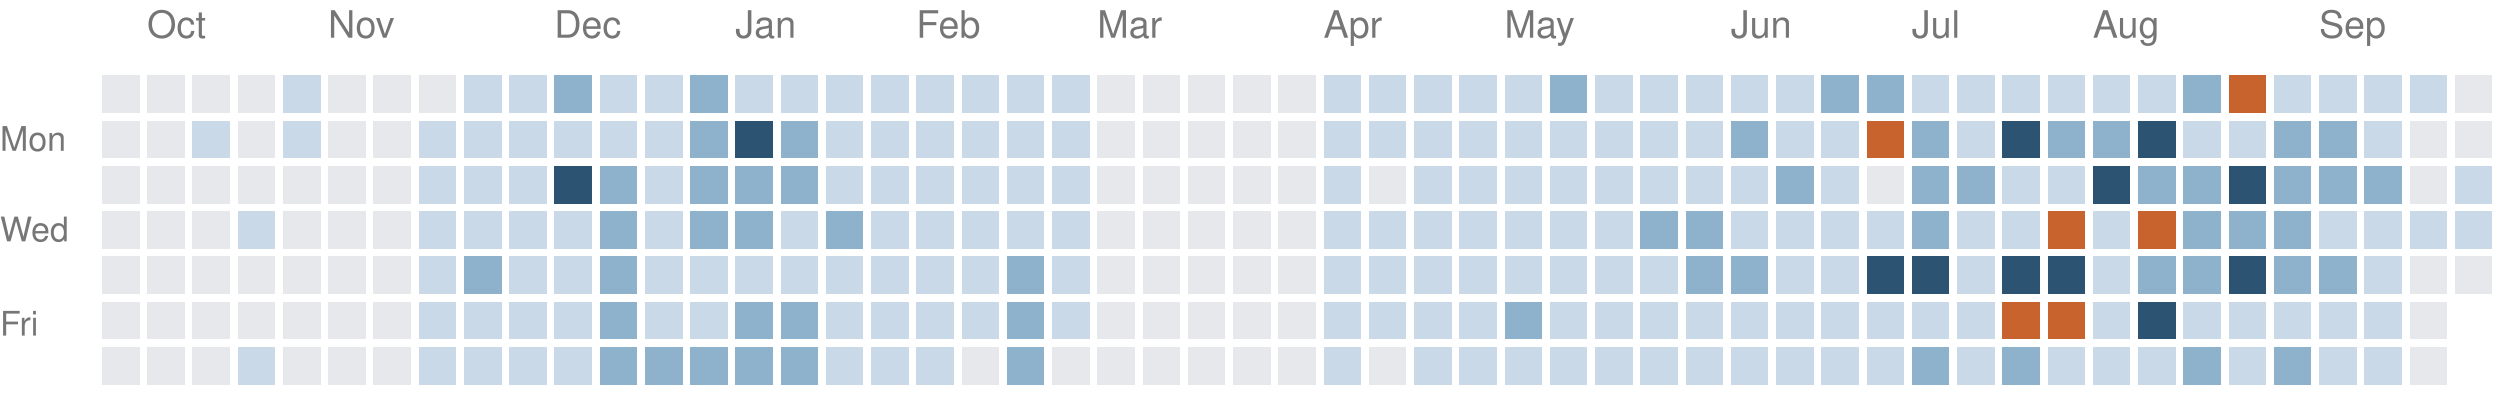
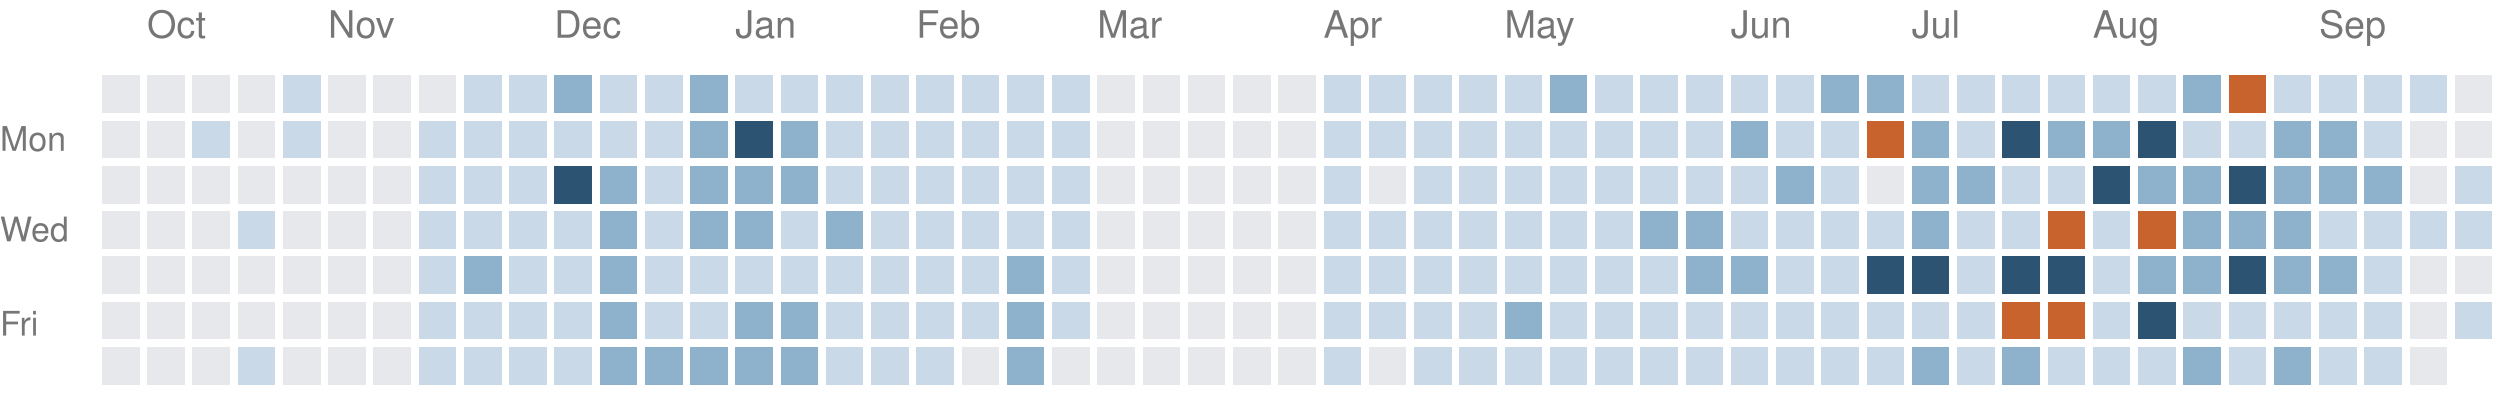
<svg xmlns="http://www.w3.org/2000/svg" version="1.1" width="663" height="104">
  <rect style="fill:#e6e8eb;shape-rendering:crispedges" data-score="0" data-date="2025-09-28" x="27" y="20" width="10" height="10" />
  <rect style="fill:#e6e8eb;shape-rendering:crispedges" data-score="0" data-date="2025-10-05" x="39" y="20" width="10" height="10" />
  <rect style="fill:#e6e8eb;shape-rendering:crispedges" data-score="0" data-date="2025-10-12" x="51" y="20" width="10" height="10" />
  <rect style="fill:#e6e8eb;shape-rendering:crispedges" data-score="0" data-date="2025-10-19" x="63" y="20" width="10" height="10" />
  <rect style="fill:#c9d9e7;shape-rendering:crispedges" data-score="1" data-date="2025-10-26" x="75" y="20" width="10" height="10" />
  <rect style="fill:#e6e8eb;shape-rendering:crispedges" data-score="0" data-date="2025-11-02" x="87" y="20" width="10" height="10" />
  <rect style="fill:#e6e8eb;shape-rendering:crispedges" data-score="0" data-date="2025-11-09" x="99" y="20" width="10" height="10" />
  <rect style="fill:#e6e8eb;shape-rendering:crispedges" data-score="0" data-date="2025-11-16" x="111" y="20" width="10" height="10" />
  <rect style="fill:#c9d9e7;shape-rendering:crispedges" data-score="1" data-date="2025-11-23" x="123" y="20" width="10" height="10" />
  <rect style="fill:#c9d9e7;shape-rendering:crispedges" data-score="1" data-date="2025-11-30" x="135" y="20" width="10" height="10" />
  <rect style="fill:#8fb2cc;shape-rendering:crispedges" data-score="2" data-date="2025-12-07" x="147" y="20" width="10" height="10" />
  <rect style="fill:#c9d9e7;shape-rendering:crispedges" data-score="1" data-date="2025-12-14" x="159" y="20" width="10" height="10" />
  <rect style="fill:#c9d9e7;shape-rendering:crispedges" data-score="1" data-date="2025-12-21" x="171" y="20" width="10" height="10" />
  <rect style="fill:#8fb2cc;shape-rendering:crispedges" data-score="2" data-date="2025-12-28" x="183" y="20" width="10" height="10" />
  <rect style="fill:#c9d9e7;shape-rendering:crispedges" data-score="1" data-date="2026-01-04" x="195" y="20" width="10" height="10" />
  <rect style="fill:#c9d9e7;shape-rendering:crispedges" data-score="1" data-date="2026-01-11" x="207" y="20" width="10" height="10" />
  <rect style="fill:#c9d9e7;shape-rendering:crispedges" data-score="1" data-date="2026-01-18" x="219" y="20" width="10" height="10" />
  <rect style="fill:#c9d9e7;shape-rendering:crispedges" data-score="1" data-date="2026-01-25" x="231" y="20" width="10" height="10" />
  <rect style="fill:#c9d9e7;shape-rendering:crispedges" data-score="1" data-date="2026-02-01" x="243" y="20" width="10" height="10" />
  <rect style="fill:#c9d9e7;shape-rendering:crispedges" data-score="1" data-date="2026-02-08" x="255" y="20" width="10" height="10" />
  <rect style="fill:#c9d9e7;shape-rendering:crispedges" data-score="1" data-date="2026-02-15" x="267" y="20" width="10" height="10" />
  <rect style="fill:#c9d9e7;shape-rendering:crispedges" data-score="1" data-date="2026-02-22" x="279" y="20" width="10" height="10" />
  <rect style="fill:#e6e8eb;shape-rendering:crispedges" data-score="0" data-date="2026-03-01" x="291" y="20" width="10" height="10" />
  <rect style="fill:#e6e8eb;shape-rendering:crispedges" data-score="0" data-date="2026-03-08" x="303" y="20" width="10" height="10" />
  <rect style="fill:#e6e8eb;shape-rendering:crispedges" data-score="0" data-date="2026-03-15" x="315" y="20" width="10" height="10" />
  <rect style="fill:#e6e8eb;shape-rendering:crispedges" data-score="0" data-date="2026-03-22" x="327" y="20" width="10" height="10" />
  <rect style="fill:#e6e8eb;shape-rendering:crispedges" data-score="0" data-date="2026-03-29" x="339" y="20" width="10" height="10" />
  <rect style="fill:#c9d9e7;shape-rendering:crispedges" data-score="1" data-date="2026-04-05" x="351" y="20" width="10" height="10" />
  <rect style="fill:#c9d9e7;shape-rendering:crispedges" data-score="1" data-date="2026-04-12" x="363" y="20" width="10" height="10" />
  <rect style="fill:#c9d9e7;shape-rendering:crispedges" data-score="1" data-date="2026-04-19" x="375" y="20" width="10" height="10" />
  <rect style="fill:#c9d9e7;shape-rendering:crispedges" data-score="1" data-date="2026-04-26" x="387" y="20" width="10" height="10" />
  <rect style="fill:#c9d9e7;shape-rendering:crispedges" data-score="1" data-date="2026-05-03" x="399" y="20" width="10" height="10" />
  <rect style="fill:#8fb2cc;shape-rendering:crispedges" data-score="2" data-date="2026-05-10" x="411" y="20" width="10" height="10" />
  <rect style="fill:#c9d9e7;shape-rendering:crispedges" data-score="1" data-date="2026-05-17" x="423" y="20" width="10" height="10" />
  <rect style="fill:#c9d9e7;shape-rendering:crispedges" data-score="1" data-date="2026-05-24" x="435" y="20" width="10" height="10" />
  <rect style="fill:#c9d9e7;shape-rendering:crispedges" data-score="1" data-date="2026-05-31" x="447" y="20" width="10" height="10" />
  <rect style="fill:#c9d9e7;shape-rendering:crispedges" data-score="1" data-date="2026-06-07" x="459" y="20" width="10" height="10" />
  <rect style="fill:#c9d9e7;shape-rendering:crispedges" data-score="1" data-date="2026-06-14" x="471" y="20" width="10" height="10" />
  <rect style="fill:#8fb2cc;shape-rendering:crispedges" data-score="2" data-date="2026-06-21" x="483" y="20" width="10" height="10" />
  <rect style="fill:#8fb2cc;shape-rendering:crispedges" data-score="2" data-date="2026-06-28" x="495" y="20" width="10" height="10" />
  <rect style="fill:#c9d9e7;shape-rendering:crispedges" data-score="1" data-date="2026-07-05" x="507" y="20" width="10" height="10" />
  <rect style="fill:#c9d9e7;shape-rendering:crispedges" data-score="1" data-date="2026-07-12" x="519" y="20" width="10" height="10" />
  <rect style="fill:#c9d9e7;shape-rendering:crispedges" data-score="1" data-date="2026-07-19" x="531" y="20" width="10" height="10" />
  <rect style="fill:#c9d9e7;shape-rendering:crispedges" data-score="1" data-date="2026-07-26" x="543" y="20" width="10" height="10" />
  <rect style="fill:#c9d9e7;shape-rendering:crispedges" data-score="1" data-date="2026-08-02" x="555" y="20" width="10" height="10" />
  <rect style="fill:#c9d9e7;shape-rendering:crispedges" data-score="1" data-date="2026-08-09" x="567" y="20" width="10" height="10" />
  <rect style="fill:#8fb2cc;shape-rendering:crispedges" data-score="2" data-date="2026-08-16" x="579" y="20" width="10" height="10" />
  <rect style="fill:#c8632d;shape-rendering:crispedges" data-score="4" data-date="2026-08-23" x="591" y="20" width="10" height="10" />
  <rect style="fill:#c9d9e7;shape-rendering:crispedges" data-score="1" data-date="2026-08-30" x="603" y="20" width="10" height="10" />
  <rect style="fill:#c9d9e7;shape-rendering:crispedges" data-score="1" data-date="2026-09-06" x="615" y="20" width="10" height="10" />
  <rect style="fill:#c9d9e7;shape-rendering:crispedges" data-score="1" data-date="2026-09-13" x="627" y="20" width="10" height="10" />
  <rect style="fill:#c9d9e7;shape-rendering:crispedges" data-score="1" data-date="2026-09-20" x="639" y="20" width="10" height="10" />
  <rect style="fill:#e6e8eb;shape-rendering:crispedges" data-score="0" data-date="2026-09-27" x="651" y="20" width="10" height="10" />
  <rect style="fill:#e6e8eb;shape-rendering:crispedges" data-score="0" data-date="2025-09-29" x="27" y="32" width="10" height="10" />
  <rect style="fill:#e6e8eb;shape-rendering:crispedges" data-score="0" data-date="2025-10-06" x="39" y="32" width="10" height="10" />
  <rect style="fill:#c9d9e7;shape-rendering:crispedges" data-score="1" data-date="2025-10-13" x="51" y="32" width="10" height="10" />
  <rect style="fill:#e6e8eb;shape-rendering:crispedges" data-score="0" data-date="2025-10-20" x="63" y="32" width="10" height="10" />
  <rect style="fill:#c9d9e7;shape-rendering:crispedges" data-score="1" data-date="2025-10-27" x="75" y="32" width="10" height="10" />
  <rect style="fill:#e6e8eb;shape-rendering:crispedges" data-score="0" data-date="2025-11-03" x="87" y="32" width="10" height="10" />
  <rect style="fill:#e6e8eb;shape-rendering:crispedges" data-score="0" data-date="2025-11-10" x="99" y="32" width="10" height="10" />
  <rect style="fill:#c9d9e7;shape-rendering:crispedges" data-score="1" data-date="2025-11-17" x="111" y="32" width="10" height="10" />
  <rect style="fill:#c9d9e7;shape-rendering:crispedges" data-score="1" data-date="2025-11-24" x="123" y="32" width="10" height="10" />
  <rect style="fill:#c9d9e7;shape-rendering:crispedges" data-score="1" data-date="2025-12-01" x="135" y="32" width="10" height="10" />
  <rect style="fill:#c9d9e7;shape-rendering:crispedges" data-score="1" data-date="2025-12-08" x="147" y="32" width="10" height="10" />
  <rect style="fill:#c9d9e7;shape-rendering:crispedges" data-score="1" data-date="2025-12-15" x="159" y="32" width="10" height="10" />
  <rect style="fill:#c9d9e7;shape-rendering:crispedges" data-score="1" data-date="2025-12-22" x="171" y="32" width="10" height="10" />
  <rect style="fill:#8fb2cc;shape-rendering:crispedges" data-score="2" data-date="2025-12-29" x="183" y="32" width="10" height="10" />
  <rect style="fill:#2c5472;shape-rendering:crispedges" data-score="3" data-date="2026-01-05" x="195" y="32" width="10" height="10" />
  <rect style="fill:#8fb2cc;shape-rendering:crispedges" data-score="2" data-date="2026-01-12" x="207" y="32" width="10" height="10" />
  <rect style="fill:#c9d9e7;shape-rendering:crispedges" data-score="1" data-date="2026-01-19" x="219" y="32" width="10" height="10" />
  <rect style="fill:#c9d9e7;shape-rendering:crispedges" data-score="1" data-date="2026-01-26" x="231" y="32" width="10" height="10" />
  <rect style="fill:#c9d9e7;shape-rendering:crispedges" data-score="1" data-date="2026-02-02" x="243" y="32" width="10" height="10" />
  <rect style="fill:#c9d9e7;shape-rendering:crispedges" data-score="1" data-date="2026-02-09" x="255" y="32" width="10" height="10" />
  <rect style="fill:#c9d9e7;shape-rendering:crispedges" data-score="1" data-date="2026-02-16" x="267" y="32" width="10" height="10" />
  <rect style="fill:#c9d9e7;shape-rendering:crispedges" data-score="1" data-date="2026-02-23" x="279" y="32" width="10" height="10" />
  <rect style="fill:#e6e8eb;shape-rendering:crispedges" data-score="0" data-date="2026-03-02" x="291" y="32" width="10" height="10" />
  <rect style="fill:#e6e8eb;shape-rendering:crispedges" data-score="0" data-date="2026-03-09" x="303" y="32" width="10" height="10" />
  <rect style="fill:#e6e8eb;shape-rendering:crispedges" data-score="0" data-date="2026-03-16" x="315" y="32" width="10" height="10" />
  <rect style="fill:#e6e8eb;shape-rendering:crispedges" data-score="0" data-date="2026-03-23" x="327" y="32" width="10" height="10" />
  <rect style="fill:#e6e8eb;shape-rendering:crispedges" data-score="0" data-date="2026-03-30" x="339" y="32" width="10" height="10" />
  <rect style="fill:#c9d9e7;shape-rendering:crispedges" data-score="1" data-date="2026-04-06" x="351" y="32" width="10" height="10" />
  <rect style="fill:#c9d9e7;shape-rendering:crispedges" data-score="1" data-date="2026-04-13" x="363" y="32" width="10" height="10" />
  <rect style="fill:#c9d9e7;shape-rendering:crispedges" data-score="1" data-date="2026-04-20" x="375" y="32" width="10" height="10" />
  <rect style="fill:#c9d9e7;shape-rendering:crispedges" data-score="1" data-date="2026-04-27" x="387" y="32" width="10" height="10" />
  <rect style="fill:#c9d9e7;shape-rendering:crispedges" data-score="1" data-date="2026-05-04" x="399" y="32" width="10" height="10" />
  <rect style="fill:#c9d9e7;shape-rendering:crispedges" data-score="1" data-date="2026-05-11" x="411" y="32" width="10" height="10" />
  <rect style="fill:#c9d9e7;shape-rendering:crispedges" data-score="1" data-date="2026-05-18" x="423" y="32" width="10" height="10" />
  <rect style="fill:#c9d9e7;shape-rendering:crispedges" data-score="1" data-date="2026-05-25" x="435" y="32" width="10" height="10" />
  <rect style="fill:#c9d9e7;shape-rendering:crispedges" data-score="1" data-date="2026-06-01" x="447" y="32" width="10" height="10" />
  <rect style="fill:#8fb2cc;shape-rendering:crispedges" data-score="2" data-date="2026-06-08" x="459" y="32" width="10" height="10" />
  <rect style="fill:#c9d9e7;shape-rendering:crispedges" data-score="1" data-date="2026-06-15" x="471" y="32" width="10" height="10" />
  <rect style="fill:#c9d9e7;shape-rendering:crispedges" data-score="1" data-date="2026-06-22" x="483" y="32" width="10" height="10" />
  <rect style="fill:#c8632d;shape-rendering:crispedges" data-score="4" data-date="2026-06-29" x="495" y="32" width="10" height="10" />
  <rect style="fill:#8fb2cc;shape-rendering:crispedges" data-score="2" data-date="2026-07-06" x="507" y="32" width="10" height="10" />
  <rect style="fill:#c9d9e7;shape-rendering:crispedges" data-score="1" data-date="2026-07-13" x="519" y="32" width="10" height="10" />
  <rect style="fill:#2c5472;shape-rendering:crispedges" data-score="3" data-date="2026-07-20" x="531" y="32" width="10" height="10" />
  <rect style="fill:#8fb2cc;shape-rendering:crispedges" data-score="2" data-date="2026-07-27" x="543" y="32" width="10" height="10" />
  <rect style="fill:#8fb2cc;shape-rendering:crispedges" data-score="2" data-date="2026-08-03" x="555" y="32" width="10" height="10" />
  <rect style="fill:#2c5472;shape-rendering:crispedges" data-score="3" data-date="2026-08-10" x="567" y="32" width="10" height="10" />
  <rect style="fill:#c9d9e7;shape-rendering:crispedges" data-score="1" data-date="2026-08-17" x="579" y="32" width="10" height="10" />
  <rect style="fill:#c9d9e7;shape-rendering:crispedges" data-score="1" data-date="2026-08-24" x="591" y="32" width="10" height="10" />
  <rect style="fill:#8fb2cc;shape-rendering:crispedges" data-score="2" data-date="2026-08-31" x="603" y="32" width="10" height="10" />
  <rect style="fill:#8fb2cc;shape-rendering:crispedges" data-score="2" data-date="2026-09-07" x="615" y="32" width="10" height="10" />
  <rect style="fill:#c9d9e7;shape-rendering:crispedges" data-score="1" data-date="2026-09-14" x="627" y="32" width="10" height="10" />
  <rect style="fill:#e6e8eb;shape-rendering:crispedges" data-score="0" data-date="2026-09-21" x="639" y="32" width="10" height="10" />
  <rect style="fill:#e6e8eb;shape-rendering:crispedges" data-score="0" data-date="2026-09-28" x="651" y="32" width="10" height="10" />
  <rect style="fill:#e6e8eb;shape-rendering:crispedges" data-score="0" data-date="2025-09-30" x="27" y="44" width="10" height="10" />
  <rect style="fill:#e6e8eb;shape-rendering:crispedges" data-score="0" data-date="2025-10-07" x="39" y="44" width="10" height="10" />
  <rect style="fill:#e6e8eb;shape-rendering:crispedges" data-score="0" data-date="2025-10-14" x="51" y="44" width="10" height="10" />
  <rect style="fill:#e6e8eb;shape-rendering:crispedges" data-score="0" data-date="2025-10-21" x="63" y="44" width="10" height="10" />
  <rect style="fill:#e6e8eb;shape-rendering:crispedges" data-score="0" data-date="2025-10-28" x="75" y="44" width="10" height="10" />
  <rect style="fill:#e6e8eb;shape-rendering:crispedges" data-score="0" data-date="2025-11-04" x="87" y="44" width="10" height="10" />
  <rect style="fill:#e6e8eb;shape-rendering:crispedges" data-score="0" data-date="2025-11-11" x="99" y="44" width="10" height="10" />
  <rect style="fill:#c9d9e7;shape-rendering:crispedges" data-score="1" data-date="2025-11-18" x="111" y="44" width="10" height="10" />
  <rect style="fill:#c9d9e7;shape-rendering:crispedges" data-score="1" data-date="2025-11-25" x="123" y="44" width="10" height="10" />
  <rect style="fill:#c9d9e7;shape-rendering:crispedges" data-score="1" data-date="2025-12-02" x="135" y="44" width="10" height="10" />
  <rect style="fill:#2c5472;shape-rendering:crispedges" data-score="3" data-date="2025-12-09" x="147" y="44" width="10" height="10" />
  <rect style="fill:#8fb2cc;shape-rendering:crispedges" data-score="2" data-date="2025-12-16" x="159" y="44" width="10" height="10" />
  <rect style="fill:#c9d9e7;shape-rendering:crispedges" data-score="1" data-date="2025-12-23" x="171" y="44" width="10" height="10" />
  <rect style="fill:#8fb2cc;shape-rendering:crispedges" data-score="2" data-date="2025-12-30" x="183" y="44" width="10" height="10" />
  <rect style="fill:#8fb2cc;shape-rendering:crispedges" data-score="2" data-date="2026-01-06" x="195" y="44" width="10" height="10" />
  <rect style="fill:#8fb2cc;shape-rendering:crispedges" data-score="2" data-date="2026-01-13" x="207" y="44" width="10" height="10" />
  <rect style="fill:#c9d9e7;shape-rendering:crispedges" data-score="1" data-date="2026-01-20" x="219" y="44" width="10" height="10" />
  <rect style="fill:#c9d9e7;shape-rendering:crispedges" data-score="1" data-date="2026-01-27" x="231" y="44" width="10" height="10" />
  <rect style="fill:#c9d9e7;shape-rendering:crispedges" data-score="1" data-date="2026-02-03" x="243" y="44" width="10" height="10" />
  <rect style="fill:#c9d9e7;shape-rendering:crispedges" data-score="1" data-date="2026-02-10" x="255" y="44" width="10" height="10" />
  <rect style="fill:#c9d9e7;shape-rendering:crispedges" data-score="1" data-date="2026-02-17" x="267" y="44" width="10" height="10" />
  <rect style="fill:#c9d9e7;shape-rendering:crispedges" data-score="1" data-date="2026-02-24" x="279" y="44" width="10" height="10" />
  <rect style="fill:#e6e8eb;shape-rendering:crispedges" data-score="0" data-date="2026-03-03" x="291" y="44" width="10" height="10" />
  <rect style="fill:#e6e8eb;shape-rendering:crispedges" data-score="0" data-date="2026-03-10" x="303" y="44" width="10" height="10" />
  <rect style="fill:#e6e8eb;shape-rendering:crispedges" data-score="0" data-date="2026-03-17" x="315" y="44" width="10" height="10" />
  <rect style="fill:#e6e8eb;shape-rendering:crispedges" data-score="0" data-date="2026-03-24" x="327" y="44" width="10" height="10" />
  <rect style="fill:#e6e8eb;shape-rendering:crispedges" data-score="0" data-date="2026-03-31" x="339" y="44" width="10" height="10" />
  <rect style="fill:#c9d9e7;shape-rendering:crispedges" data-score="1" data-date="2026-04-07" x="351" y="44" width="10" height="10" />
  <rect style="fill:#e6e8eb;shape-rendering:crispedges" data-score="0" data-date="2026-04-14" x="363" y="44" width="10" height="10" />
  <rect style="fill:#c9d9e7;shape-rendering:crispedges" data-score="1" data-date="2026-04-21" x="375" y="44" width="10" height="10" />
  <rect style="fill:#c9d9e7;shape-rendering:crispedges" data-score="1" data-date="2026-04-28" x="387" y="44" width="10" height="10" />
  <rect style="fill:#c9d9e7;shape-rendering:crispedges" data-score="1" data-date="2026-05-05" x="399" y="44" width="10" height="10" />
  <rect style="fill:#c9d9e7;shape-rendering:crispedges" data-score="1" data-date="2026-05-12" x="411" y="44" width="10" height="10" />
  <rect style="fill:#c9d9e7;shape-rendering:crispedges" data-score="1" data-date="2026-05-19" x="423" y="44" width="10" height="10" />
  <rect style="fill:#c9d9e7;shape-rendering:crispedges" data-score="1" data-date="2026-05-26" x="435" y="44" width="10" height="10" />
  <rect style="fill:#c9d9e7;shape-rendering:crispedges" data-score="1" data-date="2026-06-02" x="447" y="44" width="10" height="10" />
  <rect style="fill:#c9d9e7;shape-rendering:crispedges" data-score="1" data-date="2026-06-09" x="459" y="44" width="10" height="10" />
  <rect style="fill:#8fb2cc;shape-rendering:crispedges" data-score="2" data-date="2026-06-16" x="471" y="44" width="10" height="10" />
  <rect style="fill:#c9d9e7;shape-rendering:crispedges" data-score="1" data-date="2026-06-23" x="483" y="44" width="10" height="10" />
  <rect style="fill:#e6e8eb;shape-rendering:crispedges" data-score="0" data-date="2026-06-30" x="495" y="44" width="10" height="10" />
  <rect style="fill:#8fb2cc;shape-rendering:crispedges" data-score="2" data-date="2026-07-07" x="507" y="44" width="10" height="10" />
  <rect style="fill:#8fb2cc;shape-rendering:crispedges" data-score="2" data-date="2026-07-14" x="519" y="44" width="10" height="10" />
  <rect style="fill:#c9d9e7;shape-rendering:crispedges" data-score="1" data-date="2026-07-21" x="531" y="44" width="10" height="10" />
  <rect style="fill:#c9d9e7;shape-rendering:crispedges" data-score="1" data-date="2026-07-28" x="543" y="44" width="10" height="10" />
  <rect style="fill:#2c5472;shape-rendering:crispedges" data-score="3" data-date="2026-08-04" x="555" y="44" width="10" height="10" />
  <rect style="fill:#8fb2cc;shape-rendering:crispedges" data-score="2" data-date="2026-08-11" x="567" y="44" width="10" height="10" />
  <rect style="fill:#8fb2cc;shape-rendering:crispedges" data-score="2" data-date="2026-08-18" x="579" y="44" width="10" height="10" />
  <rect style="fill:#2c5472;shape-rendering:crispedges" data-score="3" data-date="2026-08-25" x="591" y="44" width="10" height="10" />
  <rect style="fill:#8fb2cc;shape-rendering:crispedges" data-score="2" data-date="2026-09-01" x="603" y="44" width="10" height="10" />
  <rect style="fill:#8fb2cc;shape-rendering:crispedges" data-score="2" data-date="2026-09-08" x="615" y="44" width="10" height="10" />
  <rect style="fill:#8fb2cc;shape-rendering:crispedges" data-score="2" data-date="2026-09-15" x="627" y="44" width="10" height="10" />
  <rect style="fill:#e6e8eb;shape-rendering:crispedges" data-score="0" data-date="2026-09-22" x="639" y="44" width="10" height="10" />
  <rect style="fill:#c9d9e7;shape-rendering:crispedges" data-score="1" data-date="2026-09-29" x="651" y="44" width="10" height="10" />
  <rect style="fill:#e6e8eb;shape-rendering:crispedges" data-score="0" data-date="2025-10-01" x="27" y="56" width="10" height="10" />
  <rect style="fill:#e6e8eb;shape-rendering:crispedges" data-score="0" data-date="2025-10-08" x="39" y="56" width="10" height="10" />
  <rect style="fill:#e6e8eb;shape-rendering:crispedges" data-score="0" data-date="2025-10-15" x="51" y="56" width="10" height="10" />
  <rect style="fill:#c9d9e7;shape-rendering:crispedges" data-score="1" data-date="2025-10-22" x="63" y="56" width="10" height="10" />
  <rect style="fill:#e6e8eb;shape-rendering:crispedges" data-score="0" data-date="2025-10-29" x="75" y="56" width="10" height="10" />
  <rect style="fill:#e6e8eb;shape-rendering:crispedges" data-score="0" data-date="2025-11-05" x="87" y="56" width="10" height="10" />
  <rect style="fill:#e6e8eb;shape-rendering:crispedges" data-score="0" data-date="2025-11-12" x="99" y="56" width="10" height="10" />
  <rect style="fill:#c9d9e7;shape-rendering:crispedges" data-score="1" data-date="2025-11-19" x="111" y="56" width="10" height="10" />
  <rect style="fill:#c9d9e7;shape-rendering:crispedges" data-score="1" data-date="2025-11-26" x="123" y="56" width="10" height="10" />
  <rect style="fill:#c9d9e7;shape-rendering:crispedges" data-score="1" data-date="2025-12-03" x="135" y="56" width="10" height="10" />
  <rect style="fill:#c9d9e7;shape-rendering:crispedges" data-score="1" data-date="2025-12-10" x="147" y="56" width="10" height="10" />
  <rect style="fill:#8fb2cc;shape-rendering:crispedges" data-score="2" data-date="2025-12-17" x="159" y="56" width="10" height="10" />
  <rect style="fill:#c9d9e7;shape-rendering:crispedges" data-score="1" data-date="2025-12-24" x="171" y="56" width="10" height="10" />
  <rect style="fill:#8fb2cc;shape-rendering:crispedges" data-score="2" data-date="2025-12-31" x="183" y="56" width="10" height="10" />
  <rect style="fill:#8fb2cc;shape-rendering:crispedges" data-score="2" data-date="2026-01-07" x="195" y="56" width="10" height="10" />
  <rect style="fill:#c9d9e7;shape-rendering:crispedges" data-score="1" data-date="2026-01-14" x="207" y="56" width="10" height="10" />
  <rect style="fill:#8fb2cc;shape-rendering:crispedges" data-score="2" data-date="2026-01-21" x="219" y="56" width="10" height="10" />
  <rect style="fill:#c9d9e7;shape-rendering:crispedges" data-score="1" data-date="2026-01-28" x="231" y="56" width="10" height="10" />
  <rect style="fill:#c9d9e7;shape-rendering:crispedges" data-score="1" data-date="2026-02-04" x="243" y="56" width="10" height="10" />
  <rect style="fill:#c9d9e7;shape-rendering:crispedges" data-score="1" data-date="2026-02-11" x="255" y="56" width="10" height="10" />
  <rect style="fill:#c9d9e7;shape-rendering:crispedges" data-score="1" data-date="2026-02-18" x="267" y="56" width="10" height="10" />
  <rect style="fill:#c9d9e7;shape-rendering:crispedges" data-score="1" data-date="2026-02-25" x="279" y="56" width="10" height="10" />
  <rect style="fill:#e6e8eb;shape-rendering:crispedges" data-score="0" data-date="2026-03-04" x="291" y="56" width="10" height="10" />
  <rect style="fill:#e6e8eb;shape-rendering:crispedges" data-score="0" data-date="2026-03-11" x="303" y="56" width="10" height="10" />
  <rect style="fill:#e6e8eb;shape-rendering:crispedges" data-score="0" data-date="2026-03-18" x="315" y="56" width="10" height="10" />
  <rect style="fill:#e6e8eb;shape-rendering:crispedges" data-score="0" data-date="2026-03-25" x="327" y="56" width="10" height="10" />
  <rect style="fill:#e6e8eb;shape-rendering:crispedges" data-score="0" data-date="2026-04-01" x="339" y="56" width="10" height="10" />
  <rect style="fill:#c9d9e7;shape-rendering:crispedges" data-score="1" data-date="2026-04-08" x="351" y="56" width="10" height="10" />
  <rect style="fill:#c9d9e7;shape-rendering:crispedges" data-score="1" data-date="2026-04-15" x="363" y="56" width="10" height="10" />
  <rect style="fill:#c9d9e7;shape-rendering:crispedges" data-score="1" data-date="2026-04-22" x="375" y="56" width="10" height="10" />
  <rect style="fill:#c9d9e7;shape-rendering:crispedges" data-score="1" data-date="2026-04-29" x="387" y="56" width="10" height="10" />
  <rect style="fill:#c9d9e7;shape-rendering:crispedges" data-score="1" data-date="2026-05-06" x="399" y="56" width="10" height="10" />
  <rect style="fill:#c9d9e7;shape-rendering:crispedges" data-score="1" data-date="2026-05-13" x="411" y="56" width="10" height="10" />
  <rect style="fill:#c9d9e7;shape-rendering:crispedges" data-score="1" data-date="2026-05-20" x="423" y="56" width="10" height="10" />
  <rect style="fill:#8fb2cc;shape-rendering:crispedges" data-score="2" data-date="2026-05-27" x="435" y="56" width="10" height="10" />
  <rect style="fill:#8fb2cc;shape-rendering:crispedges" data-score="2" data-date="2026-06-03" x="447" y="56" width="10" height="10" />
  <rect style="fill:#c9d9e7;shape-rendering:crispedges" data-score="1" data-date="2026-06-10" x="459" y="56" width="10" height="10" />
  <rect style="fill:#c9d9e7;shape-rendering:crispedges" data-score="1" data-date="2026-06-17" x="471" y="56" width="10" height="10" />
  <rect style="fill:#c9d9e7;shape-rendering:crispedges" data-score="1" data-date="2026-06-24" x="483" y="56" width="10" height="10" />
  <rect style="fill:#c9d9e7;shape-rendering:crispedges" data-score="1" data-date="2026-07-01" x="495" y="56" width="10" height="10" />
  <rect style="fill:#8fb2cc;shape-rendering:crispedges" data-score="2" data-date="2026-07-08" x="507" y="56" width="10" height="10" />
  <rect style="fill:#c9d9e7;shape-rendering:crispedges" data-score="1" data-date="2026-07-15" x="519" y="56" width="10" height="10" />
  <rect style="fill:#c9d9e7;shape-rendering:crispedges" data-score="1" data-date="2026-07-22" x="531" y="56" width="10" height="10" />
  <rect style="fill:#c8632d;shape-rendering:crispedges" data-score="4" data-date="2026-07-29" x="543" y="56" width="10" height="10" />
  <rect style="fill:#c9d9e7;shape-rendering:crispedges" data-score="1" data-date="2026-08-05" x="555" y="56" width="10" height="10" />
  <rect style="fill:#c8632d;shape-rendering:crispedges" data-score="4" data-date="2026-08-12" x="567" y="56" width="10" height="10" />
  <rect style="fill:#8fb2cc;shape-rendering:crispedges" data-score="2" data-date="2026-08-19" x="579" y="56" width="10" height="10" />
  <rect style="fill:#8fb2cc;shape-rendering:crispedges" data-score="2" data-date="2026-08-26" x="591" y="56" width="10" height="10" />
  <rect style="fill:#8fb2cc;shape-rendering:crispedges" data-score="2" data-date="2026-09-02" x="603" y="56" width="10" height="10" />
  <rect style="fill:#c9d9e7;shape-rendering:crispedges" data-score="1" data-date="2026-09-09" x="615" y="56" width="10" height="10" />
  <rect style="fill:#c9d9e7;shape-rendering:crispedges" data-score="1" data-date="2026-09-16" x="627" y="56" width="10" height="10" />
  <rect style="fill:#c9d9e7;shape-rendering:crispedges" data-score="1" data-date="2026-09-23" x="639" y="56" width="10" height="10" />
  <rect style="fill:#c9d9e7;shape-rendering:crispedges" data-score="1" data-date="2026-09-30" x="651" y="56" width="10" height="10" />
  <rect style="fill:#e6e8eb;shape-rendering:crispedges" data-score="0" data-date="2025-10-02" x="27" y="68" width="10" height="10" />
  <rect style="fill:#e6e8eb;shape-rendering:crispedges" data-score="0" data-date="2025-10-09" x="39" y="68" width="10" height="10" />
  <rect style="fill:#e6e8eb;shape-rendering:crispedges" data-score="0" data-date="2025-10-16" x="51" y="68" width="10" height="10" />
  <rect style="fill:#e6e8eb;shape-rendering:crispedges" data-score="0" data-date="2025-10-23" x="63" y="68" width="10" height="10" />
  <rect style="fill:#e6e8eb;shape-rendering:crispedges" data-score="0" data-date="2025-10-30" x="75" y="68" width="10" height="10" />
  <rect style="fill:#e6e8eb;shape-rendering:crispedges" data-score="0" data-date="2025-11-06" x="87" y="68" width="10" height="10" />
  <rect style="fill:#e6e8eb;shape-rendering:crispedges" data-score="0" data-date="2025-11-13" x="99" y="68" width="10" height="10" />
  <rect style="fill:#c9d9e7;shape-rendering:crispedges" data-score="1" data-date="2025-11-20" x="111" y="68" width="10" height="10" />
  <rect style="fill:#8fb2cc;shape-rendering:crispedges" data-score="2" data-date="2025-11-27" x="123" y="68" width="10" height="10" />
  <rect style="fill:#c9d9e7;shape-rendering:crispedges" data-score="1" data-date="2025-12-04" x="135" y="68" width="10" height="10" />
  <rect style="fill:#c9d9e7;shape-rendering:crispedges" data-score="1" data-date="2025-12-11" x="147" y="68" width="10" height="10" />
  <rect style="fill:#8fb2cc;shape-rendering:crispedges" data-score="2" data-date="2025-12-18" x="159" y="68" width="10" height="10" />
  <rect style="fill:#c9d9e7;shape-rendering:crispedges" data-score="1" data-date="2025-12-25" x="171" y="68" width="10" height="10" />
  <rect style="fill:#c9d9e7;shape-rendering:crispedges" data-score="1" data-date="2026-01-01" x="183" y="68" width="10" height="10" />
  <rect style="fill:#c9d9e7;shape-rendering:crispedges" data-score="1" data-date="2026-01-08" x="195" y="68" width="10" height="10" />
  <rect style="fill:#c9d9e7;shape-rendering:crispedges" data-score="1" data-date="2026-01-15" x="207" y="68" width="10" height="10" />
  <rect style="fill:#c9d9e7;shape-rendering:crispedges" data-score="1" data-date="2026-01-22" x="219" y="68" width="10" height="10" />
  <rect style="fill:#c9d9e7;shape-rendering:crispedges" data-score="1" data-date="2026-01-29" x="231" y="68" width="10" height="10" />
  <rect style="fill:#c9d9e7;shape-rendering:crispedges" data-score="1" data-date="2026-02-05" x="243" y="68" width="10" height="10" />
  <rect style="fill:#c9d9e7;shape-rendering:crispedges" data-score="1" data-date="2026-02-12" x="255" y="68" width="10" height="10" />
  <rect style="fill:#8fb2cc;shape-rendering:crispedges" data-score="2" data-date="2026-02-19" x="267" y="68" width="10" height="10" />
  <rect style="fill:#c9d9e7;shape-rendering:crispedges" data-score="1" data-date="2026-02-26" x="279" y="68" width="10" height="10" />
  <rect style="fill:#e6e8eb;shape-rendering:crispedges" data-score="0" data-date="2026-03-05" x="291" y="68" width="10" height="10" />
  <rect style="fill:#e6e8eb;shape-rendering:crispedges" data-score="0" data-date="2026-03-12" x="303" y="68" width="10" height="10" />
  <rect style="fill:#e6e8eb;shape-rendering:crispedges" data-score="0" data-date="2026-03-19" x="315" y="68" width="10" height="10" />
  <rect style="fill:#e6e8eb;shape-rendering:crispedges" data-score="0" data-date="2026-03-26" x="327" y="68" width="10" height="10" />
  <rect style="fill:#e6e8eb;shape-rendering:crispedges" data-score="0" data-date="2026-04-02" x="339" y="68" width="10" height="10" />
  <rect style="fill:#c9d9e7;shape-rendering:crispedges" data-score="1" data-date="2026-04-09" x="351" y="68" width="10" height="10" />
  <rect style="fill:#c9d9e7;shape-rendering:crispedges" data-score="1" data-date="2026-04-16" x="363" y="68" width="10" height="10" />
  <rect style="fill:#c9d9e7;shape-rendering:crispedges" data-score="1" data-date="2026-04-23" x="375" y="68" width="10" height="10" />
  <rect style="fill:#c9d9e7;shape-rendering:crispedges" data-score="1" data-date="2026-04-30" x="387" y="68" width="10" height="10" />
  <rect style="fill:#c9d9e7;shape-rendering:crispedges" data-score="1" data-date="2026-05-07" x="399" y="68" width="10" height="10" />
  <rect style="fill:#c9d9e7;shape-rendering:crispedges" data-score="1" data-date="2026-05-14" x="411" y="68" width="10" height="10" />
  <rect style="fill:#c9d9e7;shape-rendering:crispedges" data-score="1" data-date="2026-05-21" x="423" y="68" width="10" height="10" />
  <rect style="fill:#c9d9e7;shape-rendering:crispedges" data-score="1" data-date="2026-05-28" x="435" y="68" width="10" height="10" />
  <rect style="fill:#8fb2cc;shape-rendering:crispedges" data-score="2" data-date="2026-06-04" x="447" y="68" width="10" height="10" />
  <rect style="fill:#8fb2cc;shape-rendering:crispedges" data-score="2" data-date="2026-06-11" x="459" y="68" width="10" height="10" />
  <rect style="fill:#c9d9e7;shape-rendering:crispedges" data-score="1" data-date="2026-06-18" x="471" y="68" width="10" height="10" />
  <rect style="fill:#c9d9e7;shape-rendering:crispedges" data-score="1" data-date="2026-06-25" x="483" y="68" width="10" height="10" />
  <rect style="fill:#2c5472;shape-rendering:crispedges" data-score="3" data-date="2026-07-02" x="495" y="68" width="10" height="10" />
  <rect style="fill:#2c5472;shape-rendering:crispedges" data-score="3" data-date="2026-07-09" x="507" y="68" width="10" height="10" />
  <rect style="fill:#c9d9e7;shape-rendering:crispedges" data-score="1" data-date="2026-07-16" x="519" y="68" width="10" height="10" />
  <rect style="fill:#2c5472;shape-rendering:crispedges" data-score="3" data-date="2026-07-23" x="531" y="68" width="10" height="10" />
  <rect style="fill:#2c5472;shape-rendering:crispedges" data-score="3" data-date="2026-07-30" x="543" y="68" width="10" height="10" />
  <rect style="fill:#c9d9e7;shape-rendering:crispedges" data-score="1" data-date="2026-08-06" x="555" y="68" width="10" height="10" />
  <rect style="fill:#8fb2cc;shape-rendering:crispedges" data-score="2" data-date="2026-08-13" x="567" y="68" width="10" height="10" />
  <rect style="fill:#8fb2cc;shape-rendering:crispedges" data-score="2" data-date="2026-08-20" x="579" y="68" width="10" height="10" />
  <rect style="fill:#2c5472;shape-rendering:crispedges" data-score="3" data-date="2026-08-27" x="591" y="68" width="10" height="10" />
  <rect style="fill:#8fb2cc;shape-rendering:crispedges" data-score="2" data-date="2026-09-03" x="603" y="68" width="10" height="10" />
  <rect style="fill:#8fb2cc;shape-rendering:crispedges" data-score="2" data-date="2026-09-10" x="615" y="68" width="10" height="10" />
  <rect style="fill:#c9d9e7;shape-rendering:crispedges" data-score="1" data-date="2026-09-17" x="627" y="68" width="10" height="10" />
  <rect style="fill:#e6e8eb;shape-rendering:crispedges" data-score="0" data-date="2026-09-24" x="639" y="68" width="10" height="10" />
  <rect style="fill:#e6e8eb;shape-rendering:crispedges" data-score="0" data-date="2026-10-01" x="651" y="68" width="10" height="10" />
  <rect style="fill:#e6e8eb;shape-rendering:crispedges" data-score="0" data-date="2025-10-03" x="27" y="80" width="10" height="10" />
  <rect style="fill:#e6e8eb;shape-rendering:crispedges" data-score="0" data-date="2025-10-10" x="39" y="80" width="10" height="10" />
  <rect style="fill:#e6e8eb;shape-rendering:crispedges" data-score="0" data-date="2025-10-17" x="51" y="80" width="10" height="10" />
  <rect style="fill:#e6e8eb;shape-rendering:crispedges" data-score="0" data-date="2025-10-24" x="63" y="80" width="10" height="10" />
  <rect style="fill:#e6e8eb;shape-rendering:crispedges" data-score="0" data-date="2025-10-31" x="75" y="80" width="10" height="10" />
  <rect style="fill:#e6e8eb;shape-rendering:crispedges" data-score="0" data-date="2025-11-07" x="87" y="80" width="10" height="10" />
  <rect style="fill:#e6e8eb;shape-rendering:crispedges" data-score="0" data-date="2025-11-14" x="99" y="80" width="10" height="10" />
  <rect style="fill:#c9d9e7;shape-rendering:crispedges" data-score="1" data-date="2025-11-21" x="111" y="80" width="10" height="10" />
  <rect style="fill:#c9d9e7;shape-rendering:crispedges" data-score="1" data-date="2025-11-28" x="123" y="80" width="10" height="10" />
  <rect style="fill:#c9d9e7;shape-rendering:crispedges" data-score="1" data-date="2025-12-05" x="135" y="80" width="10" height="10" />
  <rect style="fill:#c9d9e7;shape-rendering:crispedges" data-score="1" data-date="2025-12-12" x="147" y="80" width="10" height="10" />
  <rect style="fill:#8fb2cc;shape-rendering:crispedges" data-score="2" data-date="2025-12-19" x="159" y="80" width="10" height="10" />
  <rect style="fill:#c9d9e7;shape-rendering:crispedges" data-score="1" data-date="2025-12-26" x="171" y="80" width="10" height="10" />
  <rect style="fill:#c9d9e7;shape-rendering:crispedges" data-score="1" data-date="2026-01-02" x="183" y="80" width="10" height="10" />
  <rect style="fill:#8fb2cc;shape-rendering:crispedges" data-score="2" data-date="2026-01-09" x="195" y="80" width="10" height="10" />
  <rect style="fill:#8fb2cc;shape-rendering:crispedges" data-score="2" data-date="2026-01-16" x="207" y="80" width="10" height="10" />
  <rect style="fill:#c9d9e7;shape-rendering:crispedges" data-score="1" data-date="2026-01-23" x="219" y="80" width="10" height="10" />
  <rect style="fill:#c9d9e7;shape-rendering:crispedges" data-score="1" data-date="2026-01-30" x="231" y="80" width="10" height="10" />
  <rect style="fill:#c9d9e7;shape-rendering:crispedges" data-score="1" data-date="2026-02-06" x="243" y="80" width="10" height="10" />
  <rect style="fill:#c9d9e7;shape-rendering:crispedges" data-score="1" data-date="2026-02-13" x="255" y="80" width="10" height="10" />
  <rect style="fill:#8fb2cc;shape-rendering:crispedges" data-score="2" data-date="2026-02-20" x="267" y="80" width="10" height="10" />
  <rect style="fill:#c9d9e7;shape-rendering:crispedges" data-score="1" data-date="2026-02-27" x="279" y="80" width="10" height="10" />
  <rect style="fill:#e6e8eb;shape-rendering:crispedges" data-score="0" data-date="2026-03-06" x="291" y="80" width="10" height="10" />
  <rect style="fill:#e6e8eb;shape-rendering:crispedges" data-score="0" data-date="2026-03-13" x="303" y="80" width="10" height="10" />
  <rect style="fill:#e6e8eb;shape-rendering:crispedges" data-score="0" data-date="2026-03-20" x="315" y="80" width="10" height="10" />
  <rect style="fill:#e6e8eb;shape-rendering:crispedges" data-score="0" data-date="2026-03-27" x="327" y="80" width="10" height="10" />
  <rect style="fill:#e6e8eb;shape-rendering:crispedges" data-score="0" data-date="2026-04-03" x="339" y="80" width="10" height="10" />
  <rect style="fill:#c9d9e7;shape-rendering:crispedges" data-score="1" data-date="2026-04-10" x="351" y="80" width="10" height="10" />
  <rect style="fill:#c9d9e7;shape-rendering:crispedges" data-score="1" data-date="2026-04-17" x="363" y="80" width="10" height="10" />
  <rect style="fill:#c9d9e7;shape-rendering:crispedges" data-score="1" data-date="2026-04-24" x="375" y="80" width="10" height="10" />
  <rect style="fill:#c9d9e7;shape-rendering:crispedges" data-score="1" data-date="2026-05-01" x="387" y="80" width="10" height="10" />
  <rect style="fill:#8fb2cc;shape-rendering:crispedges" data-score="2" data-date="2026-05-08" x="399" y="80" width="10" height="10" />
  <rect style="fill:#c9d9e7;shape-rendering:crispedges" data-score="1" data-date="2026-05-15" x="411" y="80" width="10" height="10" />
  <rect style="fill:#c9d9e7;shape-rendering:crispedges" data-score="1" data-date="2026-05-22" x="423" y="80" width="10" height="10" />
  <rect style="fill:#c9d9e7;shape-rendering:crispedges" data-score="1" data-date="2026-05-29" x="435" y="80" width="10" height="10" />
  <rect style="fill:#c9d9e7;shape-rendering:crispedges" data-score="1" data-date="2026-06-05" x="447" y="80" width="10" height="10" />
  <rect style="fill:#c9d9e7;shape-rendering:crispedges" data-score="1" data-date="2026-06-12" x="459" y="80" width="10" height="10" />
  <rect style="fill:#c9d9e7;shape-rendering:crispedges" data-score="1" data-date="2026-06-19" x="471" y="80" width="10" height="10" />
  <rect style="fill:#c9d9e7;shape-rendering:crispedges" data-score="1" data-date="2026-06-26" x="483" y="80" width="10" height="10" />
  <rect style="fill:#c9d9e7;shape-rendering:crispedges" data-score="1" data-date="2026-07-03" x="495" y="80" width="10" height="10" />
  <rect style="fill:#c9d9e7;shape-rendering:crispedges" data-score="1" data-date="2026-07-10" x="507" y="80" width="10" height="10" />
  <rect style="fill:#c9d9e7;shape-rendering:crispedges" data-score="1" data-date="2026-07-17" x="519" y="80" width="10" height="10" />
  <rect style="fill:#c8632d;shape-rendering:crispedges" data-score="4" data-date="2026-07-24" x="531" y="80" width="10" height="10" />
  <rect style="fill:#c8632d;shape-rendering:crispedges" data-score="4" data-date="2026-07-31" x="543" y="80" width="10" height="10" />
  <rect style="fill:#c9d9e7;shape-rendering:crispedges" data-score="1" data-date="2026-08-07" x="555" y="80" width="10" height="10" />
  <rect style="fill:#2c5472;shape-rendering:crispedges" data-score="3" data-date="2026-08-14" x="567" y="80" width="10" height="10" />
  <rect style="fill:#c9d9e7;shape-rendering:crispedges" data-score="1" data-date="2026-08-21" x="579" y="80" width="10" height="10" />
  <rect style="fill:#c9d9e7;shape-rendering:crispedges" data-score="1" data-date="2026-08-28" x="591" y="80" width="10" height="10" />
  <rect style="fill:#c9d9e7;shape-rendering:crispedges" data-score="1" data-date="2026-09-04" x="603" y="80" width="10" height="10" />
  <rect style="fill:#c9d9e7;shape-rendering:crispedges" data-score="1" data-date="2026-09-11" x="615" y="80" width="10" height="10" />
  <rect style="fill:#c9d9e7;shape-rendering:crispedges" data-score="1" data-date="2026-09-18" x="627" y="80" width="10" height="10" />
  <rect style="fill:#e6e8eb;shape-rendering:crispedges" data-score="0" data-date="2026-09-25" x="639" y="80" width="10" height="10" />
+   <rect style="fill:#c9d9e7;shape-rendering:crispedges" data-score="1" data-date="2026-10-02" x="651" y="80" width="10" height="10" />
  <rect style="fill:#e6e8eb;shape-rendering:crispedges" data-score="0" data-date="2025-10-04" x="27" y="92" width="10" height="10" />
  <rect style="fill:#e6e8eb;shape-rendering:crispedges" data-score="0" data-date="2025-10-11" x="39" y="92" width="10" height="10" />
  <rect style="fill:#e6e8eb;shape-rendering:crispedges" data-score="0" data-date="2025-10-18" x="51" y="92" width="10" height="10" />
  <rect style="fill:#c9d9e7;shape-rendering:crispedges" data-score="1" data-date="2025-10-25" x="63" y="92" width="10" height="10" />
  <rect style="fill:#e6e8eb;shape-rendering:crispedges" data-score="0" data-date="2025-11-01" x="75" y="92" width="10" height="10" />
  <rect style="fill:#e6e8eb;shape-rendering:crispedges" data-score="0" data-date="2025-11-08" x="87" y="92" width="10" height="10" />
  <rect style="fill:#e6e8eb;shape-rendering:crispedges" data-score="0" data-date="2025-11-15" x="99" y="92" width="10" height="10" />
  <rect style="fill:#c9d9e7;shape-rendering:crispedges" data-score="1" data-date="2025-11-22" x="111" y="92" width="10" height="10" />
  <rect style="fill:#c9d9e7;shape-rendering:crispedges" data-score="1" data-date="2025-11-29" x="123" y="92" width="10" height="10" />
  <rect style="fill:#c9d9e7;shape-rendering:crispedges" data-score="1" data-date="2025-12-06" x="135" y="92" width="10" height="10" />
  <rect style="fill:#c9d9e7;shape-rendering:crispedges" data-score="1" data-date="2025-12-13" x="147" y="92" width="10" height="10" />
  <rect style="fill:#8fb2cc;shape-rendering:crispedges" data-score="2" data-date="2025-12-20" x="159" y="92" width="10" height="10" />
  <rect style="fill:#8fb2cc;shape-rendering:crispedges" data-score="2" data-date="2025-12-27" x="171" y="92" width="10" height="10" />
  <rect style="fill:#8fb2cc;shape-rendering:crispedges" data-score="2" data-date="2026-01-03" x="183" y="92" width="10" height="10" />
  <rect style="fill:#8fb2cc;shape-rendering:crispedges" data-score="2" data-date="2026-01-10" x="195" y="92" width="10" height="10" />
  <rect style="fill:#8fb2cc;shape-rendering:crispedges" data-score="2" data-date="2026-01-17" x="207" y="92" width="10" height="10" />
  <rect style="fill:#c9d9e7;shape-rendering:crispedges" data-score="1" data-date="2026-01-24" x="219" y="92" width="10" height="10" />
  <rect style="fill:#c9d9e7;shape-rendering:crispedges" data-score="1" data-date="2026-01-31" x="231" y="92" width="10" height="10" />
  <rect style="fill:#c9d9e7;shape-rendering:crispedges" data-score="1" data-date="2026-02-07" x="243" y="92" width="10" height="10" />
  <rect style="fill:#e6e8eb;shape-rendering:crispedges" data-score="0" data-date="2026-02-14" x="255" y="92" width="10" height="10" />
  <rect style="fill:#8fb2cc;shape-rendering:crispedges" data-score="2" data-date="2026-02-21" x="267" y="92" width="10" height="10" />
  <rect style="fill:#e6e8eb;shape-rendering:crispedges" data-score="0" data-date="2026-02-28" x="279" y="92" width="10" height="10" />
  <rect style="fill:#e6e8eb;shape-rendering:crispedges" data-score="0" data-date="2026-03-07" x="291" y="92" width="10" height="10" />
  <rect style="fill:#e6e8eb;shape-rendering:crispedges" data-score="0" data-date="2026-03-14" x="303" y="92" width="10" height="10" />
  <rect style="fill:#e6e8eb;shape-rendering:crispedges" data-score="0" data-date="2026-03-21" x="315" y="92" width="10" height="10" />
  <rect style="fill:#e6e8eb;shape-rendering:crispedges" data-score="0" data-date="2026-03-28" x="327" y="92" width="10" height="10" />
  <rect style="fill:#e6e8eb;shape-rendering:crispedges" data-score="0" data-date="2026-04-04" x="339" y="92" width="10" height="10" />
  <rect style="fill:#c9d9e7;shape-rendering:crispedges" data-score="1" data-date="2026-04-11" x="351" y="92" width="10" height="10" />
  <rect style="fill:#e6e8eb;shape-rendering:crispedges" data-score="0" data-date="2026-04-18" x="363" y="92" width="10" height="10" />
  <rect style="fill:#c9d9e7;shape-rendering:crispedges" data-score="1" data-date="2026-04-25" x="375" y="92" width="10" height="10" />
  <rect style="fill:#c9d9e7;shape-rendering:crispedges" data-score="1" data-date="2026-05-02" x="387" y="92" width="10" height="10" />
  <rect style="fill:#c9d9e7;shape-rendering:crispedges" data-score="1" data-date="2026-05-09" x="399" y="92" width="10" height="10" />
  <rect style="fill:#c9d9e7;shape-rendering:crispedges" data-score="1" data-date="2026-05-16" x="411" y="92" width="10" height="10" />
  <rect style="fill:#c9d9e7;shape-rendering:crispedges" data-score="1" data-date="2026-05-23" x="423" y="92" width="10" height="10" />
  <rect style="fill:#c9d9e7;shape-rendering:crispedges" data-score="1" data-date="2026-05-30" x="435" y="92" width="10" height="10" />
  <rect style="fill:#c9d9e7;shape-rendering:crispedges" data-score="1" data-date="2026-06-06" x="447" y="92" width="10" height="10" />
  <rect style="fill:#c9d9e7;shape-rendering:crispedges" data-score="1" data-date="2026-06-13" x="459" y="92" width="10" height="10" />
  <rect style="fill:#c9d9e7;shape-rendering:crispedges" data-score="1" data-date="2026-06-20" x="471" y="92" width="10" height="10" />
  <rect style="fill:#c9d9e7;shape-rendering:crispedges" data-score="1" data-date="2026-06-27" x="483" y="92" width="10" height="10" />
  <rect style="fill:#c9d9e7;shape-rendering:crispedges" data-score="1" data-date="2026-07-04" x="495" y="92" width="10" height="10" />
  <rect style="fill:#8fb2cc;shape-rendering:crispedges" data-score="2" data-date="2026-07-11" x="507" y="92" width="10" height="10" />
  <rect style="fill:#c9d9e7;shape-rendering:crispedges" data-score="1" data-date="2026-07-18" x="519" y="92" width="10" height="10" />
  <rect style="fill:#8fb2cc;shape-rendering:crispedges" data-score="2" data-date="2026-07-25" x="531" y="92" width="10" height="10" />
  <rect style="fill:#c9d9e7;shape-rendering:crispedges" data-score="1" data-date="2026-08-01" x="543" y="92" width="10" height="10" />
  <rect style="fill:#c9d9e7;shape-rendering:crispedges" data-score="1" data-date="2026-08-08" x="555" y="92" width="10" height="10" />
  <rect style="fill:#c9d9e7;shape-rendering:crispedges" data-score="1" data-date="2026-08-15" x="567" y="92" width="10" height="10" />
  <rect style="fill:#8fb2cc;shape-rendering:crispedges" data-score="2" data-date="2026-08-22" x="579" y="92" width="10" height="10" />
  <rect style="fill:#c9d9e7;shape-rendering:crispedges" data-score="1" data-date="2026-08-29" x="591" y="92" width="10" height="10" />
  <rect style="fill:#8fb2cc;shape-rendering:crispedges" data-score="2" data-date="2026-09-05" x="603" y="92" width="10" height="10" />
  <rect style="fill:#c9d9e7;shape-rendering:crispedges" data-score="1" data-date="2026-09-12" x="615" y="92" width="10" height="10" />
  <rect style="fill:#c9d9e7;shape-rendering:crispedges" data-score="1" data-date="2026-09-19" x="627" y="92" width="10" height="10" />
  <rect style="fill:#e6e8eb;shape-rendering:crispedges" data-score="0" data-date="2026-09-26" x="639" y="92" width="10" height="10" />
  <text style="fill:#767676;text-anchor:start;text-align:center;font-family:-apple-system, BlinkMacSystemFont, 'Segoe UI', Helvetica, Arial, sans-serif, 'Apple Color Emoji', 'Segoe UI Emoji', 'Segoe UI Symbol';white-space:nowrap;font-size:9px;display:none" x="0" y="28">Sun</text>
  <text style="fill:#767676;text-anchor:start;text-align:center;font-family:-apple-system, BlinkMacSystemFont, 'Segoe UI', Helvetica, Arial, sans-serif, 'Apple Color Emoji', 'Segoe UI Emoji', 'Segoe UI Symbol';white-space:nowrap;font-size:9px" x="0" y="40">Mon</text>
  <text style="fill:#767676;text-anchor:start;text-align:center;font-family:-apple-system, BlinkMacSystemFont, 'Segoe UI', Helvetica, Arial, sans-serif, 'Apple Color Emoji', 'Segoe UI Emoji', 'Segoe UI Symbol';white-space:nowrap;font-size:9px;display:none" x="0" y="52">Tue</text>
  <text style="fill:#767676;text-anchor:start;text-align:center;font-family:-apple-system, BlinkMacSystemFont, 'Segoe UI', Helvetica, Arial, sans-serif, 'Apple Color Emoji', 'Segoe UI Emoji', 'Segoe UI Symbol';white-space:nowrap;font-size:9px" x="0" y="64">Wed</text>
  <text style="fill:#767676;text-anchor:start;text-align:center;font-family:-apple-system, BlinkMacSystemFont, 'Segoe UI', Helvetica, Arial, sans-serif, 'Apple Color Emoji', 'Segoe UI Emoji', 'Segoe UI Symbol';white-space:nowrap;font-size:9px;display:none" x="0" y="77">Thu</text>
  <text style="fill:#767676;text-anchor:start;text-align:center;font-family:-apple-system, BlinkMacSystemFont, 'Segoe UI', Helvetica, Arial, sans-serif, 'Apple Color Emoji', 'Segoe UI Emoji', 'Segoe UI Symbol';white-space:nowrap;font-size:9px" x="0" y="89">Fri</text>
  <text style="fill:#767676;text-anchor:start;text-align:center;font-family:-apple-system, BlinkMacSystemFont, 'Segoe UI', Helvetica, Arial, sans-serif, 'Apple Color Emoji', 'Segoe UI Emoji', 'Segoe UI Symbol';white-space:nowrap;font-size:9px;display:none" x="0" y="101">Sat</text>
  <text style="fill:#767676;text-anchor:start;text-align:center;font-family:-apple-system, BlinkMacSystemFont, 'Segoe UI', Helvetica, Arial, sans-serif, 'Apple Color Emoji', 'Segoe UI Emoji', 'Segoe UI Symbol';white-space:nowrap;font-size:10px" x="39" y="10">Oct</text>
  <text style="fill:#767676;text-anchor:start;text-align:center;font-family:-apple-system, BlinkMacSystemFont, 'Segoe UI', Helvetica, Arial, sans-serif, 'Apple Color Emoji', 'Segoe UI Emoji', 'Segoe UI Symbol';white-space:nowrap;font-size:10px" x="87" y="10">Nov</text>
  <text style="fill:#767676;text-anchor:start;text-align:center;font-family:-apple-system, BlinkMacSystemFont, 'Segoe UI', Helvetica, Arial, sans-serif, 'Apple Color Emoji', 'Segoe UI Emoji', 'Segoe UI Symbol';white-space:nowrap;font-size:10px" x="147" y="10">Dec</text>
  <text style="fill:#767676;text-anchor:start;text-align:center;font-family:-apple-system, BlinkMacSystemFont, 'Segoe UI', Helvetica, Arial, sans-serif, 'Apple Color Emoji', 'Segoe UI Emoji', 'Segoe UI Symbol';white-space:nowrap;font-size:10px" x="195" y="10">Jan</text>
  <text style="fill:#767676;text-anchor:start;text-align:center;font-family:-apple-system, BlinkMacSystemFont, 'Segoe UI', Helvetica, Arial, sans-serif, 'Apple Color Emoji', 'Segoe UI Emoji', 'Segoe UI Symbol';white-space:nowrap;font-size:10px" x="243" y="10">Feb</text>
  <text style="fill:#767676;text-anchor:start;text-align:center;font-family:-apple-system, BlinkMacSystemFont, 'Segoe UI', Helvetica, Arial, sans-serif, 'Apple Color Emoji', 'Segoe UI Emoji', 'Segoe UI Symbol';white-space:nowrap;font-size:10px" x="291" y="10">Mar</text>
  <text style="fill:#767676;text-anchor:start;text-align:center;font-family:-apple-system, BlinkMacSystemFont, 'Segoe UI', Helvetica, Arial, sans-serif, 'Apple Color Emoji', 'Segoe UI Emoji', 'Segoe UI Symbol';white-space:nowrap;font-size:10px" x="351" y="10">Apr</text>
  <text style="fill:#767676;text-anchor:start;text-align:center;font-family:-apple-system, BlinkMacSystemFont, 'Segoe UI', Helvetica, Arial, sans-serif, 'Apple Color Emoji', 'Segoe UI Emoji', 'Segoe UI Symbol';white-space:nowrap;font-size:10px" x="399" y="10">May</text>
  <text style="fill:#767676;text-anchor:start;text-align:center;font-family:-apple-system, BlinkMacSystemFont, 'Segoe UI', Helvetica, Arial, sans-serif, 'Apple Color Emoji', 'Segoe UI Emoji', 'Segoe UI Symbol';white-space:nowrap;font-size:10px" x="459" y="10">Jun</text>
  <text style="fill:#767676;text-anchor:start;text-align:center;font-family:-apple-system, BlinkMacSystemFont, 'Segoe UI', Helvetica, Arial, sans-serif, 'Apple Color Emoji', 'Segoe UI Emoji', 'Segoe UI Symbol';white-space:nowrap;font-size:10px" x="507" y="10">Jul</text>
  <text style="fill:#767676;text-anchor:start;text-align:center;font-family:-apple-system, BlinkMacSystemFont, 'Segoe UI', Helvetica, Arial, sans-serif, 'Apple Color Emoji', 'Segoe UI Emoji', 'Segoe UI Symbol';white-space:nowrap;font-size:10px" x="555" y="10">Aug</text>
  <text style="fill:#767676;text-anchor:start;text-align:center;font-family:-apple-system, BlinkMacSystemFont, 'Segoe UI', Helvetica, Arial, sans-serif, 'Apple Color Emoji', 'Segoe UI Emoji', 'Segoe UI Symbol';white-space:nowrap;font-size:10px" x="615" y="10">Sep</text>
</svg>
